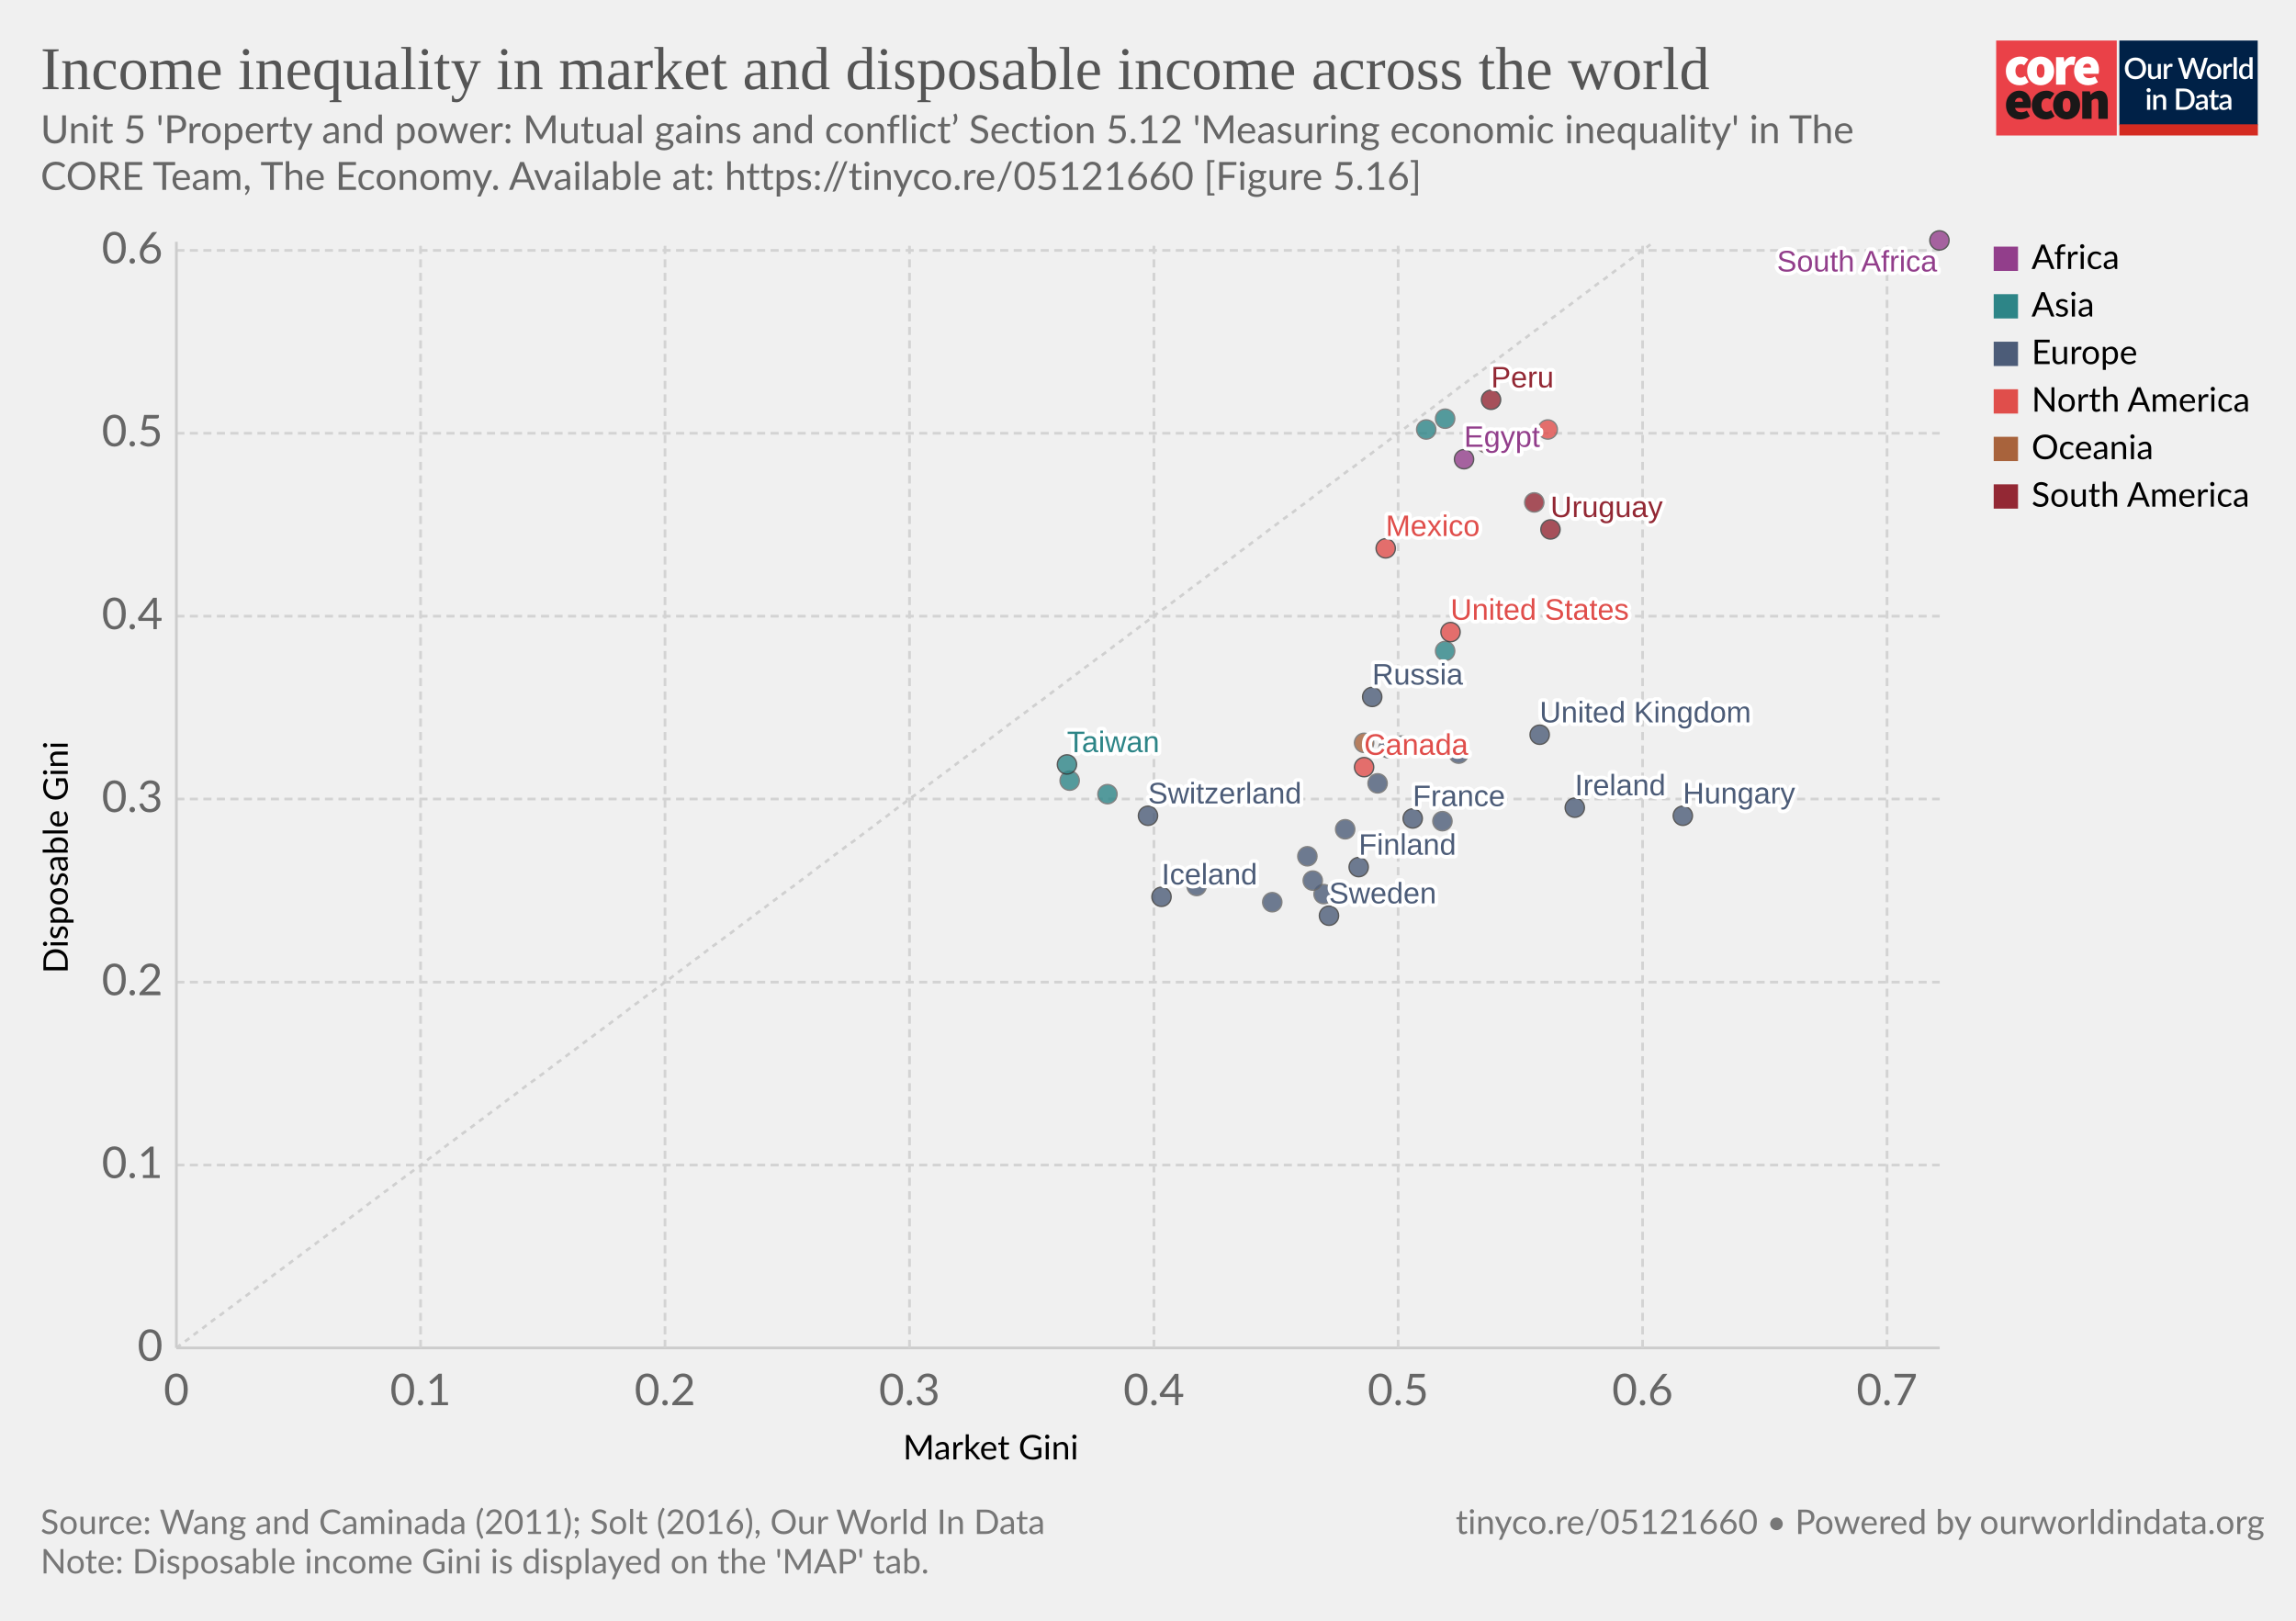
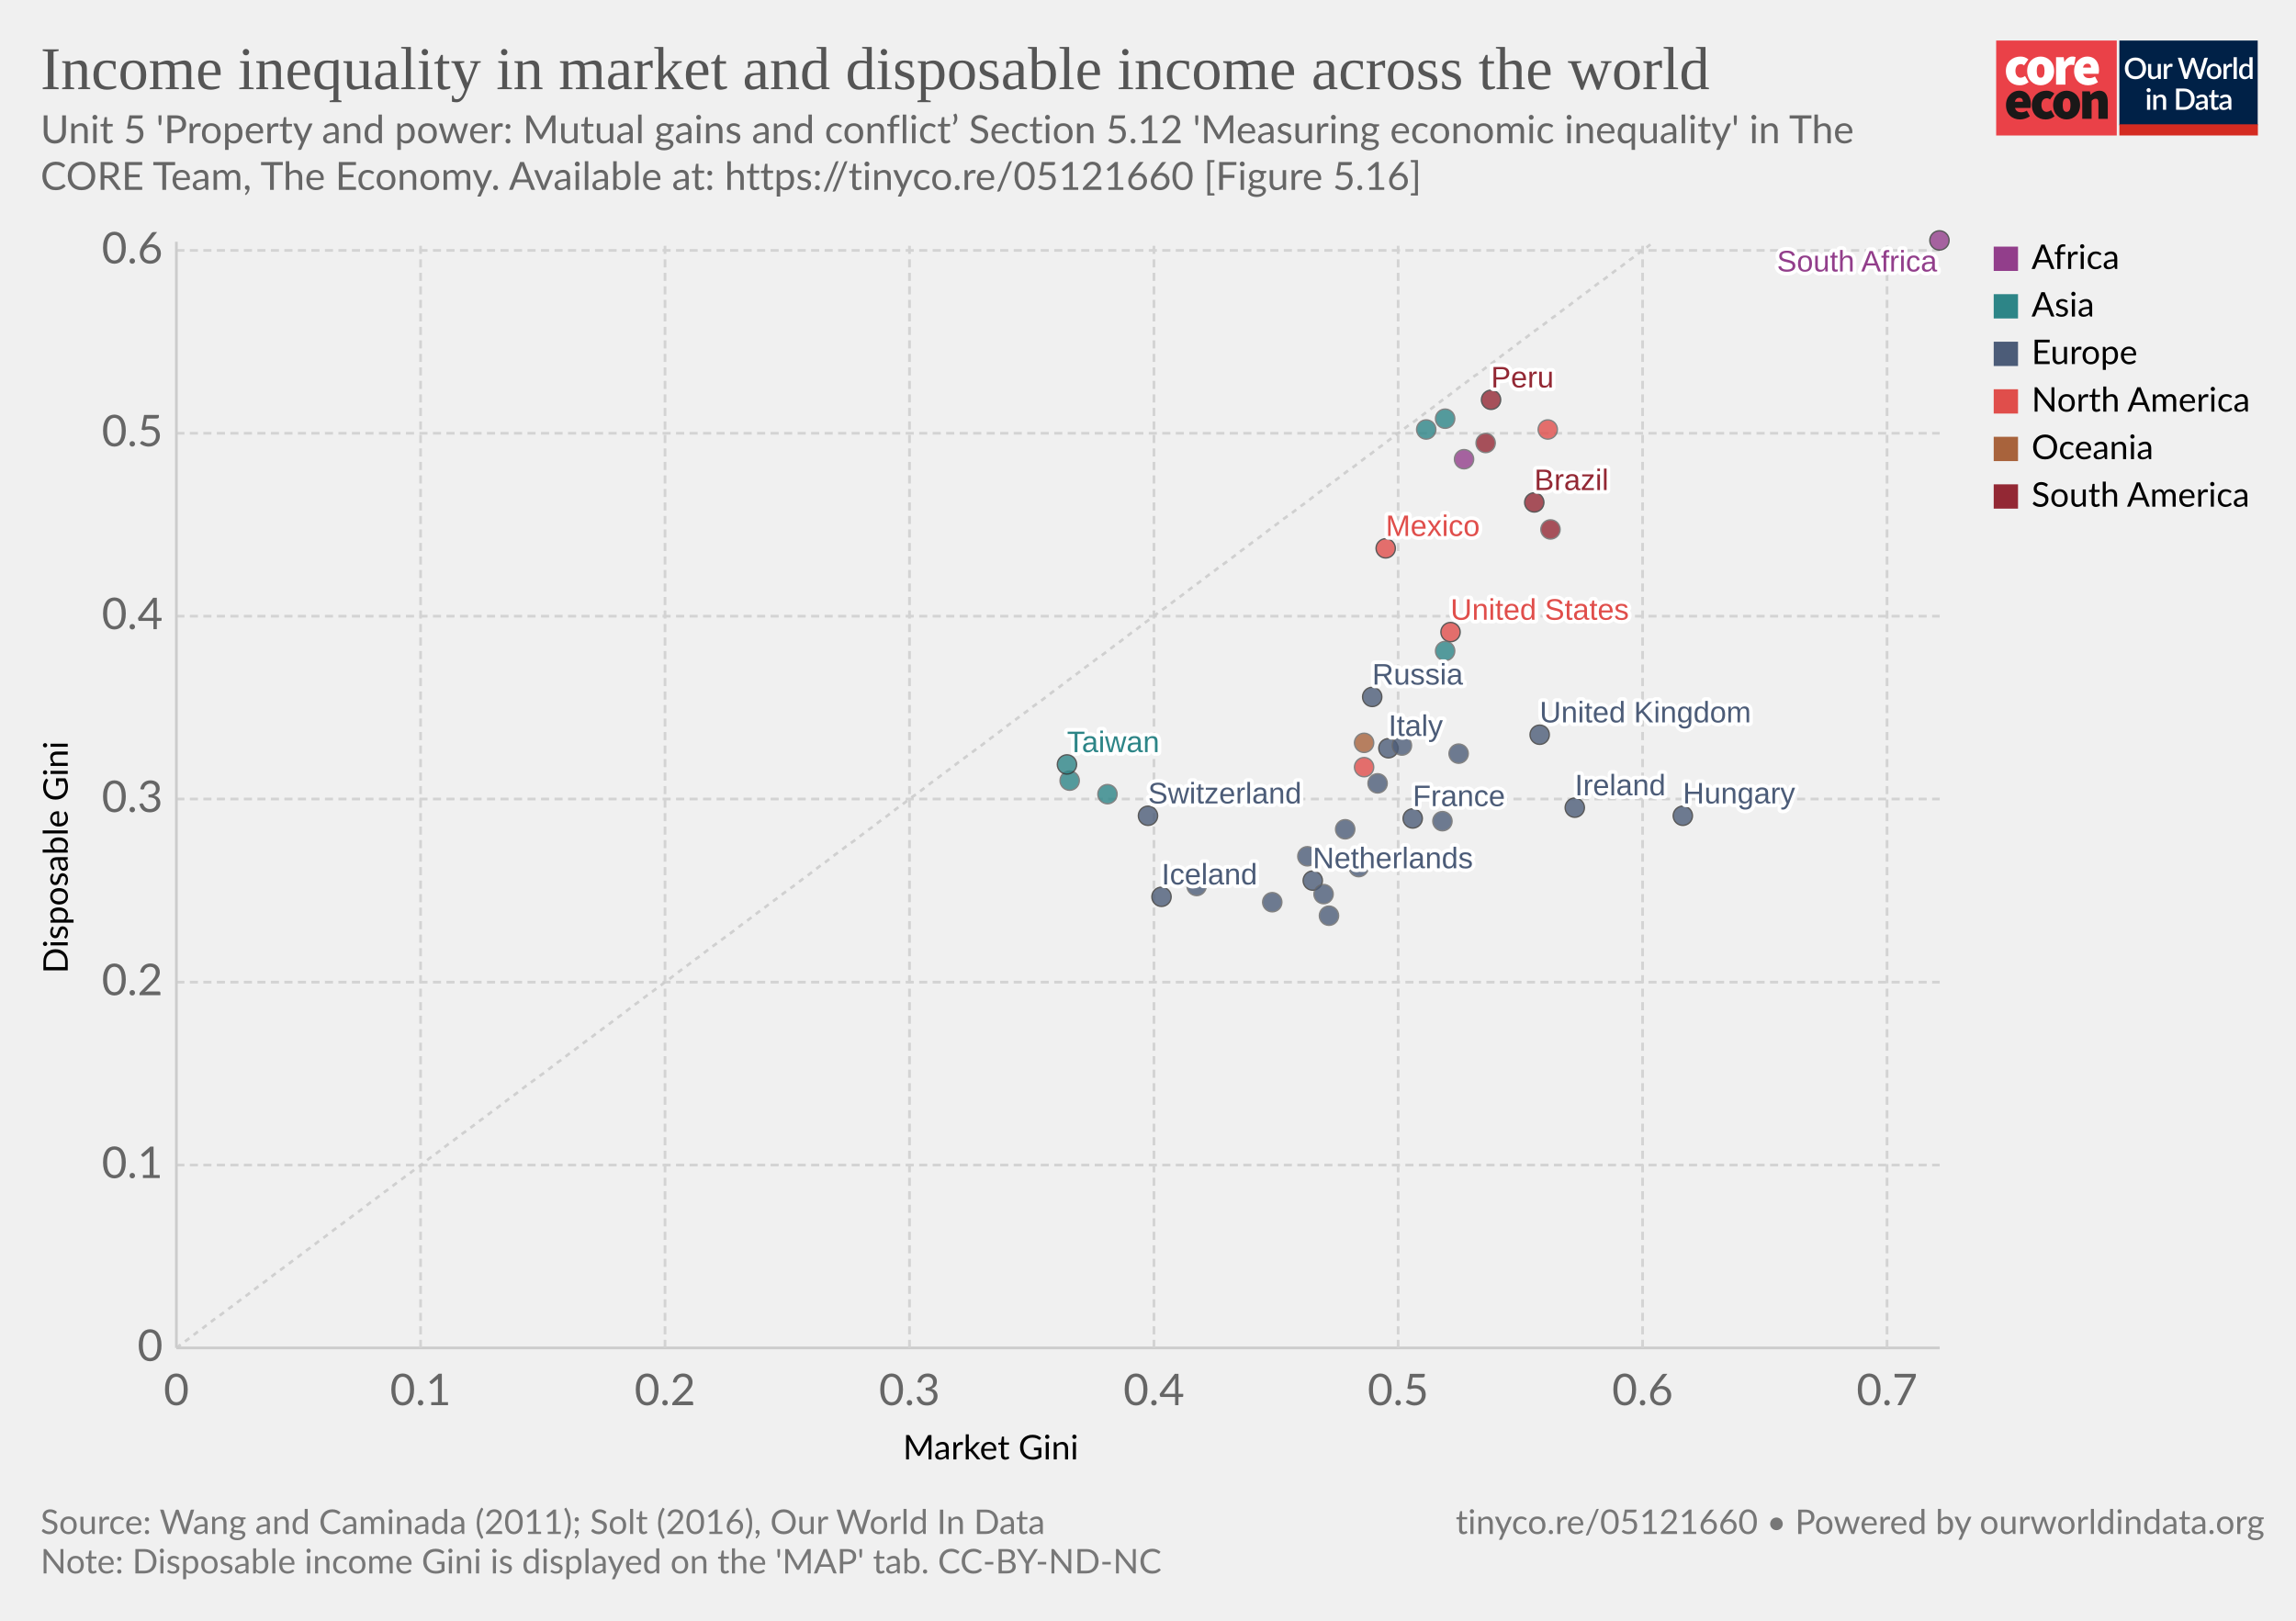
<svg xmlns="http://www.w3.org/2000/svg" version="1.1" style="background-color:#fff;-webkit-font-smoothing:antialiased" width="850" height="600" viewBox="0 0 850 600" font-family="Lato,'Helvetica Neue',Helvetica,Arial,sans-serif" font-size="18" text-rendering="optimizeLegibility">
  <g class="HeaderView">
    <g transform="matrix(.95 0 0 .95 739 15)">
      <svg width="102" height="37" viewBox="0 0 102 37" fill="none">
        <path d="M47 0H0v37h47V0z" fill="#EA4148" />
        <path d="M3.78 11.85c0-3.55 2.67-5.6 5.68-5.6a4.63 4.63 0 013.09 1.1l-1.7 2.36c-.31-.32-.74-.5-1.18-.52-1.36 0-2.16 1.03-2.16 2.66 0 1.62.89 2.65 2.03 2.65a2.93 2.93 0 001.7-.69l1.4 2.4a5.29 5.29 0 01-3.52 1.24c-3 0-5.34-2.05-5.34-5.6z" fill="#fff" />
        <path d="M18.85 11.85c0-1.63-.42-2.66-1.52-2.66s-1.52 1.03-1.52 2.66c0 1.62.42 2.65 1.52 2.65s1.52-1.03 1.52-2.65zm-6.77 0c0-3.55 2.54-5.6 5.25-5.6 2.7 0 5.25 2.05 5.25 5.6s-2.54 5.6-5.25 5.6-5.25-2.05-5.25-5.6M23.34 6.5h2.97l.25 1.84h.09c.78-1.46 1.97-2.1 3-2.1.45-.02.9.05 1.32.22l-.6 3.16c-.38-.1-.78-.16-1.18-.17-.76 0-1.7.47-2.2 1.8v5.94h-3.65V6.5zm13.64 4.06c0-.81-.34-1.54-1.44-1.54-.8 0-1.49.47-1.7 1.54h3.14zm-6.6 1.29c0-3.47 2.49-5.6 5.07-5.6 3.13 0 4.62 2.3 4.62 5.17 0 .52-.05 1.03-.15 1.54h-6.04c.34 1.28 1.27 1.71 2.46 1.71a4.3 4.3 0 002.16-.64l1.18 2.18a7.08 7.08 0 01-3.85 1.24c-3.09 0-5.46-2.05-5.46-5.6" fill="#fff" />
        <path d="M10.43 23.87c0-.81-.34-1.54-1.44-1.54-.8 0-1.48.47-1.69 1.54h3.13zm-6.6 1.28c0-3.46 2.5-5.6 5.08-5.6 3.13 0 4.61 2.3 4.61 5.18 0 .51-.05 1.03-.15 1.54H7.34c.34 1.28 1.27 1.7 2.46 1.7.76-.01 1.5-.23 2.16-.63l1.18 2.18a7.08 7.08 0 01-3.85 1.24c-3.1 0-5.46-2.06-5.46-5.6m10.07-.01c0-3.55 2.67-5.6 5.68-5.6a4.63 4.63 0 013.09 1.11l-1.7 2.35c-.32-.31-.74-.5-1.18-.51-1.36 0-2.16 1.03-2.16 2.65 0 1.63.89 2.66 2.03 2.66a2.93 2.93 0 001.7-.69l1.39 2.4a5.29 5.29 0 01-3.51 1.24c-3 0-5.34-2.06-5.34-5.6" fill="#1A1818" />
        <path d="M28.97 25.15c0-1.62-.42-2.65-1.52-2.65s-1.52 1.03-1.52 2.65c0 1.63.42 2.66 1.52 2.66s1.52-1.03 1.52-2.66zm-6.77 0c0-3.55 2.54-5.6 5.25-5.6 2.7 0 5.25 2.05 5.25 5.6s-2.54 5.6-5.25 5.6-5.25-2.04-5.25-5.6m11.34-5.35h2.97l.25 1.29h.09a4.76 4.76 0 013.34-1.54c2.33 0 3.3 1.71 3.3 4.36v6.6h-3.64v-6.13c0-1.37-.34-1.7-1.06-1.7-.67 0-1.05.3-1.6.8v7.02h-3.65V19.8z" fill="#1A1818" />
        <path fill="#fff" d="M48 0h54v37H48z" />
        <path d="M48 0h53.93v33H48V0z" fill="#002147" />
        <path d="M58.42 10.86c0 .61-.1 1.18-.3 1.7a3.83 3.83 0 01-2.15 2.21c-.5.21-1.07.32-1.7.32-.6 0-1.17-.1-1.68-.32a3.9 3.9 0 01-2.15-2.21c-.2-.52-.3-1.09-.3-1.7 0-.61.1-1.18.3-1.7a3.93 3.93 0 012.15-2.22 4.38 4.38 0 011.69-.31c.62 0 1.18.1 1.69.31a3.79 3.79 0 012.15 2.22c.2.52.3 1.09.3 1.7zm-1.38 0c0-.48-.06-.9-.2-1.28A2.38 2.38 0 0055.43 8a2.97 2.97 0 00-1.14-.21c-.42 0-.8.07-1.15.21-.34.14-.63.35-.87.61a2.8 2.8 0 00-.56.97c-.13.38-.2.8-.2 1.28s.07.9.2 1.29a2.46 2.46 0 001.43 1.57c.35.14.73.2 1.15.2.42 0 .8-.06 1.15-.2a2.4 2.4 0 001.42-1.57c.13-.38.2-.81.2-1.29zm7.14-1.72V15h-.74c-.17 0-.27-.08-.32-.24l-.1-.54a3.42 3.42 0 01-.81.63 2.3 2.3 0 01-1.06.24c-.32 0-.6-.05-.85-.16a1.72 1.72 0 01-1-1.15 3.1 3.1 0 01-.12-.91V9.14h1.24v3.73c0 .4.09.7.27.92.18.22.46.32.83.32.27 0 .53-.06.76-.18.24-.13.46-.3.67-.52V9.13h1.23zm2.33 1.08c.18-.37.4-.66.66-.87.27-.22.58-.32.94-.32a1.34 1.34 0 01.66.17l-.09.93a.26.26 0 01-.07.14.2.2 0 01-.13.03c-.06 0-.14 0-.25-.03a1.62 1.62 0 00-.8.04c-.13.05-.25.13-.35.22-.1.1-.2.21-.28.35-.08.14-.15.3-.22.47V15h-1.24V9.13h.72c.13 0 .22.03.27.08.05.05.08.13.1.25l.08.76zm16-3.5L79.94 15h-1.21l-1.95-5.95a4.7 4.7 0 01-.12-.46 3.32 3.32 0 01-.13.46L74.57 15h-1.22l-2.57-8.28h1.13c.11 0 .2.03.28.09.08.05.14.12.16.22l1.56 5.3a6.11 6.11 0 01.16.8 10 10 0 01.2-.8l1.78-5.3a.48.48 0 01.16-.21.4.4 0 01.28-.1h.4c.11 0 .21.03.28.1.08.05.13.12.17.21l1.77 5.3.1.37.1.4a59.35 59.35 0 00.16-.76L81 7.03a.4.4 0 01.16-.22.49.49 0 01.3-.09h1.04zm2.41 2.32c.44 0 .83.07 1.18.22a2.49 2.49 0 011.47 1.55c.13.37.2.79.2 1.25 0 .47-.07.88-.2 1.26-.14.37-.33.69-.58.95a2.87 2.87 0 01-2.07.82c-.43 0-.83-.07-1.18-.22a2.55 2.55 0 01-1.47-1.55c-.14-.38-.2-.8-.2-1.26 0-.46.06-.88.2-1.25a2.55 2.55 0 011.47-1.55c.35-.15.75-.22 1.18-.22zm0 5.08c.53 0 .92-.18 1.18-.53.26-.36.4-.86.4-1.52s-.14-1.17-.4-1.53c-.26-.36-.65-.54-1.18-.54-.53 0-.93.18-1.2.54-.25.36-.38.87-.38 1.53s.13 1.16.39 1.52c.26.35.66.53 1.2.53zm4.86-3.9c.18-.37.4-.66.67-.87.26-.22.57-.32.93-.32a1.34 1.34 0 01.66.17l-.09.93a.26.26 0 01-.07.14.2.2 0 01-.13.03c-.06 0-.14 0-.25-.03a1.62 1.62 0 00-.8.04 1.29 1.29 0 00-.63.57c-.08.14-.15.3-.22.47V15H88.6V9.13h.72c.13 0 .22.03.27.08.05.05.08.13.1.25l.08.76zm4-3.73V15h-1.25V6.49h1.24zm4.91 4.09a1.45 1.45 0 00-1.24-.6c-.48 0-.86.18-1.13.54-.27.35-.4.87-.4 1.56 0 .37.02.67.08.93.07.25.15.46.27.62.11.16.25.28.42.35.16.08.35.11.56.11.31 0 .58-.07.8-.2.24-.14.45-.33.64-.58v-2.73zm1.24-4.09V15h-.75c-.16 0-.27-.08-.31-.24l-.11-.63c-.25.28-.53.52-.84.7-.31.17-.67.26-1.09.26a1.96 1.96 0 01-1.59-.78 2.73 2.73 0 01-.44-.94 4.86 4.86 0 01.01-2.5c.12-.37.3-.7.51-.96a2.3 2.3 0 011.85-.88c.34 0 .63.05.88.16.24.11.45.26.64.46V6.49h1.24zm-39.9 14.65V27h-1.24v-5.86h1.24zm.2-1.78c0 .12-.02.22-.06.32a.83.83 0 01-1.34.26.8.8 0 01-.24-.58c0-.11.02-.22.06-.32a.89.89 0 01.43-.43.76.76 0 01.64 0 .81.81 0 01.45.43c.04.1.06.2.06.32zm2.16 2.55a3.67 3.67 0 01.83-.63 2.32 2.32 0 011.9-.08c.24.11.45.26.61.46.17.2.3.43.38.7.09.28.13.58.13.9V27H65v-3.73c0-.4-.1-.7-.28-.92-.18-.22-.45-.33-.83-.33-.27 0-.53.06-.77.19-.23.13-.45.3-.66.52V27h-1.23v-5.86h.74c.17 0 .28.07.33.23l.08.54zm14.96.95c0 .61-.1 1.17-.3 1.68a3.78 3.78 0 01-2.15 2.16c-.5.2-1.07.3-1.69.3H70.1v-8.28h3.12c.62 0 1.19.1 1.7.3a3.71 3.71 0 012.14 2.16c.2.5.3 1.07.3 1.68zm-1.37 0c0-.48-.07-.9-.2-1.28a2.6 2.6 0 00-.55-.96 2.35 2.35 0 00-.87-.6 2.97 2.97 0 00-1.15-.21h-1.77v6.1h1.77c.43 0 .81-.07 1.15-.2a2.42 2.42 0 001.42-1.56c.13-.38.2-.81.2-1.29zm5.27 1.58a7.5 7.5 0 00-1.12.1c-.3.06-.55.13-.73.22a.97.97 0 00-.41.3.68.68 0 00-.12.4c0 .13.02.25.06.35.05.1.1.18.18.24.08.06.18.1.28.14a1.78 1.78 0 001.18-.14c.23-.12.46-.3.68-.53v-1.08zm-3.28-2.49a3.36 3.36 0 012.37-.92c.34 0 .63.05.9.16a1.83 1.83 0 011.06 1.18c.1.27.15.57.15.9V27h-.55a.56.56 0 01-.27-.05.42.42 0 01-.16-.23l-.12-.47-.44.36c-.15.1-.3.2-.46.26a2.77 2.77 0 01-1.75.12c-.2-.06-.38-.16-.53-.29a1.46 1.46 0 01-.48-1.18c0-.23.06-.45.18-.66.12-.22.32-.41.6-.58a4 4 0 011.1-.43 8.03 8.03 0 011.68-.19v-.39c0-.42-.1-.73-.27-.94-.18-.2-.45-.3-.8-.3-.23-.01-.43.02-.6.08a6.05 6.05 0 00-.74.39.54.54 0 01-.28.08.38.38 0 01-.22-.06.6.6 0 01-.15-.17l-.22-.4zm7.38 5.14c-.48 0-.86-.13-1.12-.4-.26-.28-.4-.67-.4-1.17v-3.41h-.64a.27.27 0 01-.18-.07c-.05-.04-.07-.11-.07-.2v-.5l.95-.14.27-1.7a.31.31 0 01.1-.15c.04-.04.1-.06.18-.06h.63v1.93h1.63v.89h-1.63v3.33c0 .2.05.37.16.48.1.11.24.17.41.17a.79.79 0 00.43-.12 4 4 0 00.12-.08.2.2 0 01.11-.04c.07 0 .13.04.17.11l.37.6c-.2.18-.42.3-.68.4a2.5 2.5 0 01-.8.13zm5.11-2.65a7.5 7.5 0 00-1.11.1 3 3 0 00-.74.22.97.97 0 00-.4.3.68.68 0 00-.13.4c0 .13.02.25.06.35.05.1.11.18.19.24s.17.1.28.14a1.78 1.78 0 001.18-.14c.23-.12.45-.3.67-.53v-1.08zm-3.28-2.49a3.36 3.36 0 012.37-.92c.34 0 .64.05.9.16.27.11.49.26.66.46.18.2.32.44.41.72.1.27.14.57.14.9V27h-.55a.56.56 0 01-.27-.05c-.06-.04-.11-.11-.15-.23l-.12-.47-.45.36c-.14.1-.3.2-.45.26a2.77 2.77 0 01-1.75.12c-.2-.06-.38-.16-.53-.29a1.46 1.46 0 01-.49-1.18c0-.23.06-.45.18-.66.12-.22.32-.41.6-.58.28-.17.65-.31 1.1-.43a8.03 8.03 0 011.68-.19v-.39c0-.42-.09-.73-.27-.94-.18-.2-.44-.3-.8-.3a1.5 1.5 0 00-.59.08 6.09 6.09 0 00-.74.39.54.54 0 01-.29.08.38.38 0 01-.22-.06.6.6 0 01-.14-.17l-.23-.4z" fill="#fff" />
        <path fill="#D42B21" d="M48 32.65h54V37H48z" />
      </svg>
    </g>
-     <a href="https://ourworldindata.org/grapher/income-inequality-in-market-and-disposable-income-across-the-world?time=latest" target="_blank" font-family="&quot;Playfair Display&quot;,Georgia,&quot;Times New Roman&quot;,serif">
+     <a href="https://ourworldindata.org/grapher/income-inequality-in-market-and-disposable-income-across-the-world?tab=chart&amp;stackMode=absolute&amp;time=latest&amp;country=&amp;region=World" target="_blank" rel="noopener" font-family="&quot;Playfair Display&quot;,Georgia,&quot;Times New Roman&quot;,serif">
      <text font-size="22.5" x="15" y="33" fill="#555">
        <tspan x="15" y="33">Income inequality in market and disposable income across the world</tspan>
      </text>
    </a>
    <text font-size="14.4" x="15" y="53" fill="#666">
      <tspan x="15" y="53.02">Unit 5 'Property and power: Mutual gains and conflict’ Section 5.12 'Measuring economic inequality' in The</tspan>
      <tspan x="15" y="70.3">CORE Team, The Economy. Available at: https://tinyco.re/05121660 [Figure 5.16]</tspan>
    </text>
  </g>
  <g class="ScatterPlot">
    <g class="DualAxisView">
      <g class="HorizontalAxis">
        <text font-size="12.6" x="334.3" y="540.3">
          <tspan x="334.29" y="540.28">Market Gini</tspan>
        </text>
        <text x="65.3" y="520.2" fill="#666" text-anchor="middle" font-size="16.2">0</text>
        <text x="155.7" y="520.2" fill="#666" text-anchor="middle" font-size="16.2">0.1</text>
        <text x="246.2" y="520.2" fill="#666" text-anchor="middle" font-size="16.2">0.2</text>
        <text x="336.7" y="520.2" fill="#666" text-anchor="middle" font-size="16.2">0.3</text>
        <text x="427.2" y="520.2" fill="#666" text-anchor="middle" font-size="16.2">0.4</text>
        <text x="517.6" y="520.2" fill="#666" text-anchor="middle" font-size="16.2">0.5</text>
        <text x="608.1" y="520.2" fill="#666" text-anchor="middle" font-size="16.2">0.6</text>
        <text x="698.6" y="520.2" fill="#666" text-anchor="middle" font-size="16.2">0.7</text>
      </g>
      <g class="VerticalAxis">
        <text font-size="12.6" x="-360.4" y="25.1" transform="rotate(-90)">
          <tspan x="-360.38" y="25.08">Disposable Gini</tspan>
        </text>
        <text x="60.28" y="499" fill="#666" dominant-baseline="middle" text-anchor="end" font-size="16.2">0</text>
        <text x="60.28" y="431.3" fill="#666" dominant-baseline="middle" text-anchor="end" font-size="16.2">0.1</text>
        <text x="60.28" y="363.6" fill="#666" dominant-baseline="middle" text-anchor="end" font-size="16.2">0.2</text>
        <text x="60.28" y="295.8" fill="#666" dominant-baseline="middle" text-anchor="end" font-size="16.2">0.3</text>
        <text x="60.28" y="228.1" fill="#666" dominant-baseline="middle" text-anchor="end" font-size="16.2">0.4</text>
        <text x="60.28" y="160.4" fill="#666" dominant-baseline="middle" text-anchor="end" font-size="16.2">0.5</text>
        <text x="60.28" y="92.7" fill="#666" dominant-baseline="middle" text-anchor="end" font-size="16.2">0.6</text>
      </g>
      <g class="AxisGridLines horizontalLines">
        <path stroke="#ccc" d="M65.28 499h652.81" />
        <path stroke="#d3d3d3" stroke-dasharray="3,2" d="M65.28 431.3h652.81M65.28 363.6h652.81M65.28 295.8h652.81M65.28 228.1h652.81M65.28 160.4h652.81M65.28 92.7h652.81" />
      </g>
      <g class="AxisGridLines verticalLines">
        <path stroke="#ccc" d="M65.3 499V89.5" />
        <path stroke="#d3d3d3" stroke-dasharray="3,2" d="M155.7 499V89.5M246.2 499V89.5M336.7 499V89.5M427.2 499V89.5M517.6 499V89.5M608.1 499V89.5M698.6 499V89.5" />
      </g>
    </g>
    <g>
      <defs>
        <clipPath id="a">
          <path d="M65.28 89.5h652.81V499H65.28z" />
        </clipPath>
      </defs>
      <path d="M65.3 499l1.3-1 1.3-1 1.3-.9 1.3-1 1.3-1 1.3-1 1.3-.9 1.3-1 1.3-1 1.3-1 1.3-1 1.3-.9 1.4-1 1.3-1 1.3-1 1.3-.9 1.3-1 1.3-1 1.3-1 1.3-.9 1.3-1 1.3-1 1.3-1 1.3-1 1.3-.9 1.3-1 1.3-1 1.3-1 1.3-.9 1.3-1 1.4-1 1.3-1 1.3-1 1.3-.9 1.3-1 1.3-1 1.3-1 1.3-.9 1.3-1 1.3-1 1.3-1 1.3-.9 1.3-1 1.3-1 1.3-1 1.3-1 1.3-.9 1.3-1 1.4-1 1.3-1 1.3-.9 1.3-1 1.3-1 1.3-1 1.3-1 1.3-.9 1.3-1 1.3-1 1.3-1 1.3-.9 1.3-1 1.3-1 1.3-1 1.3-.9 1.3-1 1.4-1 1.3-1 1.3-1 1.3-.9 1.3-1 1.3-1 1.3-1 1.3-.9 1.3-1 1.3-1 1.3-1 1.3-1 1.3-.9 1.3-1 1.3-1 1.3-1 1.3-.9 1.3-1 1.4-1 1.3-1 1.3-1 1.3-.9 1.3-1 1.3-1 1.3-1 1.3-.9 1.3-1 1.3-1 1.3-1 1.3-.9 1.3-1 1.3-1 1.3-1 1.3-1 1.3-.9 1.3-1 1.4-1 1.3-1 1.3-.9 1.3-1 1.3-1 1.3-1 1.3-1 1.3-.9 1.3-1 1.3-1 1.3-1 1.3-.9 1.3-1 1.3-1 1.3-1 1.3-.9 1.3-1 1.3-1 1.4-1 1.3-1 1.3-.9 1.3-1 1.3-1 1.3-1 1.3-.9 1.3-1 1.3-1 1.3-1 1.3-1 1.3-.9 1.3-1 1.3-1 1.3-1 1.3-.9 1.3-1 1.4-1 1.3-1 1.3-.9 1.3-1 1.3-1 1.3-1 1.3-1 1.3-.9 1.3-1 1.3-1 1.3-1 1.3-.9 1.3-1 1.3-1 1.3-1 1.3-1 1.3-.9 1.3-1 1.4-1 1.3-1 1.3-.9 1.3-1 1.3-1 1.3-1 1.3-1 1.3-.9 1.3-1 1.3-1 1.3-1 1.3-.9 1.3-1 1.3-1 1.3-1 1.3-.9 1.3-1 1.3-1 1.4-1 1.3-1 1.3-.9 1.3-1 1.3-1 1.3-1 1.3-.9 1.3-1 1.3-1 1.3-1 1.3-1 1.3-.9 1.3-1 1.3-1 1.3-1 1.3-.9 1.3-1 1.3-1 1.4-1 1.3-.9 1.3-1 1.3-1 1.3-1 1.3-1 1.3-.9 1.3-1 1.3-1 1.3-1 1.3-.9 1.3-1 1.3-1 1.3-1 1.3-1 1.3-.9 1.3-1 1.3-1 1.4-1 1.3-.9 1.3-1 1.3-1 1.3-1 1.3-1 1.3-.9 1.3-1 1.3-1 1.3-1 1.3-.9 1.3-1 1.3-1 1.3-1 1.3-.9 1.3-1 1.3-1 1.4-1 1.3-1 1.3-.9 1.3-1 1.3-1 1.3-1 1.3-.9 1.3-1 1.3-1 1.3-1 1.3-1 1.3-.9 1.3-1 1.3-1 1.3-1 1.3-.9 1.3-1 1.3-1 1.4-1 1.3-.9 1.3-1 1.3-1 1.3-1 1.3-1 1.3-.9 1.3-1 1.3-1 1.3-1 1.3-.9 1.3-1 1.3-1 1.3-1 1.3-1 1.3-.9 1.3-1 1.3-1 1.4-1 1.3-.9 1.3-1 1.3-1 1.3-1 1.3-.9 1.3-1 1.3-1 1.3-1 1.3-1 1.3-.9 1.3-1 1.3-1 1.3-1 1.3-.9 1.3-1 1.3-1 1.3-1 1.4-1 1.3-.9 1.3-1 1.3-1 1.3-1 1.3-.9 1.3-1 1.3-1 1.3-1 1.3-1 1.3-.9 1.3-1 1.3-1 1.3-1 1.3-.9 1.3-1 1.3-1 1.4-1 1.3-.9 1.3-1 1.3-1 1.3-1 1.3-1 1.3-.9 1.3-1 1.3-1 1.3-1 1.3-.9 1.3-1 1.3-1 1.3-1 1.3-1 1.3-.9 1.3-1 1.3-1 1.4-1 1.3-.9 1.3-1 1.3-1 1.3-1 1.3-.9 1.3-1 1.3-1 1.3-1 1.3-1 1.3-.9 1.3-1 1.3-1 1.3-1 1.3-.9 1.3-1 1.3-1 1.3-1 1.4-1 1.3-.9 1.3-1 1.3-1 1.3-1 1.3-.9 1.3-1 1.3-1 1.3-1 1.3-.9 1.3-1 1.3-1 1.3-1 1.3-1 1.3-.9 1.3-1 1.3-1 1.3-1 1.4-.9 1.3-1 1.3-1 1.3-1 1.3-1 1.3-.9 1.3-1 1.3-1 1.3-1 1.3-.9 1.3-1 1.3-1 1.3-1 1.3-1 1.3-.9 1.3-1 1.3-1 1.3-1 1.4-.9 1.3-1 1.3-1 1.3-1 1.3-.9 1.3-1 1.3-1 1.3-1 1.3-1 1.3-.9 1.3-1 1.3-1 1.3-1 1.3-.9 1.3-1 1.3-1 1.3-1 1.4-1 1.3-.9 1.3-1 1.3-1 1.3-1 1.3-.9 1.3-1 1.3-1 1.3-1 1.3-.9 1.3-1 1.3-1 1.3-1 1.3-1 1.3-.9 1.3-1 1.3-1 1.3-1 1.4-.9 1.3-1 1.3-1 1.3-1 1.3-1 1.3-.9 1.3-1 1.3-1 1.3-1 1.3-.9 1.3-1 1.3-1 1.3-1 1.3-.9 1.3-1" clip-path="url(#a)" opacity=".9" fill="none" stroke="#ccc" stroke-dasharray="2 2" />
    </g>
    <g class="PointsWithLabels clickable" clip-path="url(#b)" font-family="Arial, sans-serif">
      <path fill="rgba(255,255,255,0)" d="M65.28 89.5h652.81V499H65.28z" />
      <defs>
        <clipPath id="b">
          <path d="M55.28 79.5h672.81V509H55.28z" />
        </clipPath>
      </defs>
+       <g class="key-United-Kingdom_0">
+         <circle cx="570" cy="272" r="3.57" fill="#4C5C78" opacity=".8" stroke="#333" stroke-width=".5" />
+       </g>
+       <g class="key-Ireland_0">
+         <circle cx="583" cy="299" r="3.57" fill="#4C5C78" opacity=".8" stroke="#333" stroke-width=".5" />
+       </g>
+       <g class="key-France_0">
+         <circle cx="523" cy="303" r="3.57" fill="#4C5C78" opacity=".8" stroke="#333" stroke-width=".5" />
+       </g>
+       <g class="key-Belgium_0">
+         <circle cx="498" cy="307" r="3.57" fill="#4C5C78" opacity=".8" stroke="#666" stroke-width=".5" />
+       </g>
+       <g class="key-Netherlands_0">
+         <circle cx="486" cy="326" r="3.57" fill="#4C5C78" opacity=".8" stroke="#333" stroke-width=".5" />
+       </g>
+       <g class="key-Germany_0">
+         <circle cx="534" cy="304" r="3.57" fill="#4C5C78" opacity=".8" stroke="#666" stroke-width=".5" />
+       </g>
+       <g class="key-Switzerland_0">
+         <circle cx="425" cy="302" r="3.57" fill="#4C5C78" opacity=".8" stroke="#333" stroke-width=".5" />
+       </g>
+       <g class="key-Italy_0">
+         <circle cx="514" cy="277" r="3.57" fill="#4C5C78" opacity=".8" stroke="#333" stroke-width=".5" />
+       </g>
+       <g class="key-Spain_0">
+         <circle cx="519" cy="276" r="3.57" fill="#4C5C78" opacity=".8" stroke="#666" stroke-width=".5" />
+       </g>
      <g class="key-Sweden_0">
-         <circle cx="492" cy="339" r="3.57" fill="#4C5C78" opacity=".8" stroke="#333" stroke-width=".5" />
+         <circle cx="492" cy="339" r="3.57" fill="#4C5C78" opacity=".8" stroke="#666" stroke-width=".5" />
+       </g>
+       <g class="key-Poland_0">
+         <circle cx="510" cy="290" r="3.57" fill="#4C5C78" opacity=".8" stroke="#666" stroke-width=".5" />
+       </g>
+       <g class="key-Russia_0">
+         <circle cx="508" cy="258" r="3.57" fill="#4C5C78" opacity=".8" stroke="#333" stroke-width=".5" />
+       </g>
+       <g class="key-United-States_0">
+         <circle cx="537" cy="234" r="3.57" fill="#E04E4B" opacity=".8" stroke="#333" stroke-width=".5" />
+       </g>
+       <g class="key-Japan_0">
+         <circle cx="410" cy="294" r="3.57" fill="#2D8587" opacity=".8" stroke="#666" stroke-width=".5" />
+       </g>
+       <g class="key-Australia_0">
+         <circle cx="505" cy="275" r="3.57" fill="#A8633C" opacity=".8" stroke="#666" stroke-width=".5" />
+       </g>
+       <g class="key-Austria_0">
+         <circle cx="484" cy="317" r="3.57" fill="#4C5C78" opacity=".8" stroke="#666" stroke-width=".5" />
+       </g>
+       <g class="key-Brazil_0">
+         <circle cx="568" cy="186" r="3.57" fill="#932834" opacity=".8" stroke="#333" stroke-width=".5" />
+       </g>
+       <g class="key-Canada_0">
+         <circle cx="505" cy="284" r="3.57" fill="#E04E4B" opacity=".8" stroke="#666" stroke-width=".5" />
+       </g>
+       <g class="key-Uruguay_0">
+         <circle cx="574" cy="196" r="3.57" fill="#932834" opacity=".8" stroke="#666" stroke-width=".5" />
+       </g>
+       <g class="key-Egypt_0">
+         <circle cx="542" cy="170" r="3.57" fill="#923E8B" opacity=".8" stroke="#666" stroke-width=".5" />
+       </g>
+       <g class="key-South-Africa_0">
+         <circle cx="718" cy="89" r="3.57" fill="#923E8B" opacity=".8" stroke="#333" stroke-width=".5" />
+       </g>
+       <g class="key-Slovenia_0">
+         <circle cx="443" cy="328" r="3.57" fill="#4C5C78" opacity=".8" stroke="#666" stroke-width=".5" />
+       </g>
+       <g class="key-Peru_0">
+         <circle cx="552" cy="148" r="3.57" fill="#932834" opacity=".8" stroke="#333" stroke-width=".5" />
      </g>
      <g class="key-Norway_0">
        <circle cx="471" cy="334" r="3.57" fill="#4C5C78" opacity=".8" stroke="#666" stroke-width=".5" />
      </g>
+       <g class="key-Mexico_0">
+         <circle cx="513" cy="203" r="3.57" fill="#E04E4B" opacity=".8" stroke="#333" stroke-width=".5" />
+       </g>
+       <g class="key-South-Korea_0">
+         <circle cx="396" cy="289" r="3.57" fill="#2D8587" opacity=".8" stroke="#666" stroke-width=".5" />
+       </g>
+       <g class="key-Israel_0">
+         <circle cx="535" cy="241" r="3.57" fill="#2D8587" opacity=".8" stroke="#666" stroke-width=".5" />
+       </g>
+       <g class="key-India_0">
+         <circle cx="528" cy="159" r="3.57" fill="#2D8587" opacity=".8" stroke="#666" stroke-width=".5" />
+       </g>
+       <g class="key-Hungary_0">
+         <circle cx="623" cy="302" r="3.57" fill="#4C5C78" opacity=".8" stroke="#333" stroke-width=".5" />
+       </g>
+       <g class="key-Guatemala_0">
+         <circle cx="573" cy="159" r="3.57" fill="#E04E4B" opacity=".8" stroke="#666" stroke-width=".5" />
+       </g>
+       <g class="key-Greece_0">
+         <circle cx="540" cy="279" r="3.57" fill="#4C5C78" opacity=".8" stroke="#666" stroke-width=".5" />
+       </g>
+       <g class="key-Finland_0">
+         <circle cx="503" cy="321" r="3.57" fill="#4C5C78" opacity=".8" stroke="#666" stroke-width=".5" />
+       </g>
+       <g class="key-Denmark_0">
+         <circle cx="490" cy="331" r="3.57" fill="#4C5C78" opacity=".8" stroke="#666" stroke-width=".5" />
+       </g>
+       <g class="key-Colombia_0">
+         <circle cx="550" cy="164" r="3.57" fill="#932834" opacity=".8" stroke="#666" stroke-width=".5" />
+       </g>
+       <g class="key-China_0">
+         <circle cx="535" cy="155" r="3.57" fill="#2D8587" opacity=".8" stroke="#666" stroke-width=".5" />
+       </g>
+       <g class="key-Taiwan_0">
+         <circle cx="395" cy="283" r="3.57" fill="#2D8587" opacity=".8" stroke="#333" stroke-width=".5" />
+       </g>
      <g class="key-Iceland_0">
        <circle cx="430" cy="332" r="3.57" fill="#4C5C78" opacity=".8" stroke="#333" stroke-width=".5" />
      </g>
-       <g class="key-Denmark_0">
-         <circle cx="490" cy="331" r="3.57" fill="#4C5C78" opacity=".8" stroke="#666" stroke-width=".5" />
-       </g>
-       <g class="key-Slovenia_0">
-         <circle cx="443" cy="328" r="3.57" fill="#4C5C78" opacity=".8" stroke="#666" stroke-width=".5" />
-       </g>
-       <g class="key-Netherlands_0">
-         <circle cx="486" cy="326" r="3.57" fill="#4C5C78" opacity=".8" stroke="#666" stroke-width=".5" />
-       </g>
-       <g class="key-Finland_0">
-         <circle cx="503" cy="321" r="3.57" fill="#4C5C78" opacity=".8" stroke="#333" stroke-width=".5" />
-       </g>
-       <g class="key-Austria_0">
-         <circle cx="484" cy="317" r="3.57" fill="#4C5C78" opacity=".8" stroke="#666" stroke-width=".5" />
-       </g>
-       <g class="key-Belgium_0">
-         <circle cx="498" cy="307" r="3.57" fill="#4C5C78" opacity=".8" stroke="#666" stroke-width=".5" />
-       </g>
-       <g class="key-Germany_0">
-         <circle cx="534" cy="304" r="3.57" fill="#4C5C78" opacity=".8" stroke="#666" stroke-width=".5" />
-       </g>
-       <g class="key-France_0">
-         <circle cx="523" cy="303" r="3.57" fill="#4C5C78" opacity=".8" stroke="#333" stroke-width=".5" />
-       </g>
-       <g class="key-Switzerland_0">
-         <circle cx="425" cy="302" r="3.57" fill="#4C5C78" opacity=".8" stroke="#333" stroke-width=".5" />
-       </g>
-       <g class="key-Hungary_0">
-         <circle cx="623" cy="302" r="3.57" fill="#4C5C78" opacity=".8" stroke="#333" stroke-width=".5" />
-       </g>
-       <g class="key-Ireland_0">
-         <circle cx="583" cy="299" r="3.57" fill="#4C5C78" opacity=".8" stroke="#333" stroke-width=".5" />
-       </g>
-       <g class="key-Japan_0">
-         <circle cx="410" cy="294" r="3.57" fill="#2D8587" opacity=".8" stroke="#666" stroke-width=".5" />
-       </g>
-       <g class="key-Poland_0">
-         <circle cx="510" cy="290" r="3.57" fill="#4C5C78" opacity=".8" stroke="#666" stroke-width=".5" />
-       </g>
-       <g class="key-South-Korea_0">
-         <circle cx="396" cy="289" r="3.57" fill="#2D8587" opacity=".8" stroke="#666" stroke-width=".5" />
-       </g>
-       <g class="key-Canada_0">
-         <circle cx="505" cy="284" r="3.57" fill="#E04E4B" opacity=".8" stroke="#333" stroke-width=".5" />
-       </g>
-       <g class="key-Taiwan_0">
-         <circle cx="395" cy="283" r="3.57" fill="#2D8587" opacity=".8" stroke="#333" stroke-width=".5" />
-       </g>
-       <g class="key-Greece_0">
-         <circle cx="540" cy="279" r="3.57" fill="#4C5C78" opacity=".8" stroke="#666" stroke-width=".5" />
-       </g>
-       <g class="key-Italy_0">
-         <circle cx="514" cy="277" r="3.57" fill="#4C5C78" opacity=".8" stroke="#666" stroke-width=".5" />
-       </g>
-       <g class="key-Spain_0">
-         <circle cx="519" cy="276" r="3.57" fill="#4C5C78" opacity=".8" stroke="#666" stroke-width=".5" />
-       </g>
-       <g class="key-Australia_0">
-         <circle cx="505" cy="275" r="3.57" fill="#A8633C" opacity=".8" stroke="#666" stroke-width=".5" />
-       </g>
-       <g class="key-United-Kingdom_0">
-         <circle cx="570" cy="272" r="3.57" fill="#4C5C78" opacity=".8" stroke="#333" stroke-width=".5" />
-       </g>
-       <g class="key-Russia_0">
-         <circle cx="508" cy="258" r="3.57" fill="#4C5C78" opacity=".8" stroke="#333" stroke-width=".5" />
-       </g>
-       <g class="key-Israel_0">
-         <circle cx="535" cy="241" r="3.57" fill="#2D8587" opacity=".8" stroke="#666" stroke-width=".5" />
-       </g>
-       <g class="key-United-States_0">
-         <circle cx="537" cy="234" r="3.57" fill="#E04E4B" opacity=".8" stroke="#333" stroke-width=".5" />
-       </g>
-       <g class="key-Mexico_0">
-         <circle cx="513" cy="203" r="3.57" fill="#E04E4B" opacity=".8" stroke="#333" stroke-width=".5" />
-       </g>
-       <g class="key-Uruguay_0">
-         <circle cx="574" cy="196" r="3.57" fill="#932834" opacity=".8" stroke="#333" stroke-width=".5" />
-       </g>
-       <g class="key-Brazil_0">
-         <circle cx="568" cy="186" r="3.57" fill="#932834" opacity=".8" stroke="#666" stroke-width=".5" />
-       </g>
-       <g class="key-Egypt_0">
-         <circle cx="542" cy="170" r="3.57" fill="#923E8B" opacity=".8" stroke="#333" stroke-width=".5" />
-       </g>
-       <g class="key-Colombia_0">
-         <circle cx="550" cy="164" r="3.57" fill="#932834" opacity=".8" stroke="#666" stroke-width=".5" />
-       </g>
-       <g class="key-Guatemala_0">
-         <circle cx="573" cy="159" r="3.57" fill="#E04E4B" opacity=".8" stroke="#666" stroke-width=".5" />
-       </g>
-       <g class="key-India_0">
-         <circle cx="528" cy="159" r="3.57" fill="#2D8587" opacity=".8" stroke="#666" stroke-width=".5" />
-       </g>
-       <g class="key-China_0">
-         <circle cx="535" cy="155" r="3.57" fill="#2D8587" opacity=".8" stroke="#666" stroke-width=".5" />
-       </g>
-       <g class="key-Peru_0">
-         <circle cx="552" cy="148" r="3.57" fill="#932834" opacity=".8" stroke="#333" stroke-width=".5" />
-       </g>
-       <g class="key-South-Africa_0">
-         <circle cx="718" cy="89" r="3.57" fill="#923E8B" opacity=".8" stroke="#333" stroke-width=".5" />
-       </g>
      <g class="backgroundLabels" fill="#333" font-size="11" font-weight="400">
-         <text x="492" y="334.43" fill="#fff" stroke="#fff" stroke-linecap="round" stroke-linejoin="round" stroke-width=".25em">Sweden</text>
-         <text x="492" y="334.43" fill="#4C5C78">Sweden</text>
-         <text x="430" y="327.43" fill="#fff" stroke="#fff" stroke-linecap="round" stroke-linejoin="round" stroke-width=".25em">Iceland</text>
-         <text x="430" y="327.43" fill="#4C5C78">Iceland</text>
-         <text x="503" y="316.43" fill="#fff" stroke="#fff" stroke-linecap="round" stroke-linejoin="round" stroke-width=".25em">Finland</text>
-         <text x="503" y="316.43" fill="#4C5C78">Finland</text>
+         <text x="570" y="267.43" fill="#fff" stroke="#fff" stroke-linecap="round" stroke-linejoin="round" stroke-width=".25em">United Kingdom</text>
+         <text x="570" y="267.43" fill="#4C5C78">United Kingdom</text>
+         <text x="583" y="294.43" fill="#fff" stroke="#fff" stroke-linecap="round" stroke-linejoin="round" stroke-width=".25em">Ireland</text>
+         <text x="583" y="294.43" fill="#4C5C78">Ireland</text>
        <text x="523" y="298.43" fill="#fff" stroke="#fff" stroke-linecap="round" stroke-linejoin="round" stroke-width=".25em">France</text>
        <text x="523" y="298.43" fill="#4C5C78">France</text>
+         <text x="486" y="321.43" fill="#fff" stroke="#fff" stroke-linecap="round" stroke-linejoin="round" stroke-width=".25em">Netherlands</text>
+         <text x="486" y="321.43" fill="#4C5C78">Netherlands</text>
        <text x="425" y="297.43" fill="#fff" stroke="#fff" stroke-linecap="round" stroke-linejoin="round" stroke-width=".25em">Switzerland</text>
        <text x="425" y="297.43" fill="#4C5C78">Switzerland</text>
-         <text x="623" y="297.43" fill="#fff" stroke="#fff" stroke-linecap="round" stroke-linejoin="round" stroke-width=".25em">Hungary</text>
-         <text x="623" y="297.43" fill="#4C5C78">Hungary</text>
-         <text x="583" y="294.43" fill="#fff" stroke="#fff" stroke-linecap="round" stroke-linejoin="round" stroke-width=".25em">Ireland</text>
-         <text x="583" y="294.43" fill="#4C5C78">Ireland</text>
-         <text x="505" y="279.43" fill="#fff" stroke="#fff" stroke-linecap="round" stroke-linejoin="round" stroke-width=".25em">Canada</text>
-         <text x="505" y="279.43" fill="#E04E4B">Canada</text>
-         <text x="395" y="278.43" fill="#fff" stroke="#fff" stroke-linecap="round" stroke-linejoin="round" stroke-width=".25em">Taiwan</text>
-         <text x="395" y="278.43" fill="#2D8587">Taiwan</text>
-         <text x="570" y="267.43" fill="#fff" stroke="#fff" stroke-linecap="round" stroke-linejoin="round" stroke-width=".25em">United Kingdom</text>
-         <text x="570" y="267.43" fill="#4C5C78">United Kingdom</text>
+         <text x="514" y="272.43" fill="#fff" stroke="#fff" stroke-linecap="round" stroke-linejoin="round" stroke-width=".25em">Italy</text>
+         <text x="514" y="272.43" fill="#4C5C78">Italy</text>
        <text x="508" y="253.43" fill="#fff" stroke="#fff" stroke-linecap="round" stroke-linejoin="round" stroke-width=".25em">Russia</text>
        <text x="508" y="253.43" fill="#4C5C78">Russia</text>
        <text x="537" y="229.43" fill="#fff" stroke="#fff" stroke-linecap="round" stroke-linejoin="round" stroke-width=".25em">United States</text>
        <text x="537" y="229.43" fill="#E04E4B">United States</text>
+         <text x="568" y="181.43" fill="#fff" stroke="#fff" stroke-linecap="round" stroke-linejoin="round" stroke-width=".25em">Brazil</text>
+         <text x="568" y="181.43" fill="#932834">Brazil</text>
+         <text x="657.83" y="100.5" fill="#fff" stroke="#fff" stroke-linecap="round" stroke-linejoin="round" stroke-width=".25em">South Africa</text>
+         <text x="657.83" y="100.5" fill="#923E8B">South Africa</text>
+         <text x="552" y="143.43" fill="#fff" stroke="#fff" stroke-linecap="round" stroke-linejoin="round" stroke-width=".25em">Peru</text>
+         <text x="552" y="143.43" fill="#932834">Peru</text>
        <text x="513" y="198.43" fill="#fff" stroke="#fff" stroke-linecap="round" stroke-linejoin="round" stroke-width=".25em">Mexico</text>
        <text x="513" y="198.43" fill="#E04E4B">Mexico</text>
-         <text x="574" y="191.43" fill="#fff" stroke="#fff" stroke-linecap="round" stroke-linejoin="round" stroke-width=".25em">Uruguay</text>
-         <text x="574" y="191.43" fill="#932834">Uruguay</text>
-         <text x="542" y="165.43" fill="#fff" stroke="#fff" stroke-linecap="round" stroke-linejoin="round" stroke-width=".25em">Egypt</text>
-         <text x="542" y="165.43" fill="#923E8B">Egypt</text>
-         <text x="552" y="143.43" fill="#fff" stroke="#fff" stroke-linecap="round" stroke-linejoin="round" stroke-width=".25em">Peru</text>
-         <text x="552" y="143.43" fill="#932834">Peru</text>
-         <text x="657.83" y="100.5" fill="#fff" stroke="#fff" stroke-linecap="round" stroke-linejoin="round" stroke-width=".25em">South Africa</text>
-         <text x="657.83" y="100.5" fill="#923E8B">South Africa</text>
+         <text x="623" y="297.43" fill="#fff" stroke="#fff" stroke-linecap="round" stroke-linejoin="round" stroke-width=".25em">Hungary</text>
+         <text x="623" y="297.43" fill="#4C5C78">Hungary</text>
+         <text x="395" y="278.43" fill="#fff" stroke="#fff" stroke-linecap="round" stroke-linejoin="round" stroke-width=".25em">Taiwan</text>
+         <text x="395" y="278.43" fill="#2D8587">Taiwan</text>
+         <text x="430" y="327.43" fill="#fff" stroke="#fff" stroke-linecap="round" stroke-linejoin="round" stroke-width=".25em">Iceland</text>
+         <text x="430" y="327.43" fill="#4C5C78">Iceland</text>
      </g>
    </g>
    <g class="ScatterColorLegend clickable" cursor="pointer">
      <g class="legendMark">
        <path fill="#923E8B" d="M738.09 91.3h9v9h-9z" />
        <text font-size="12.6" x="752.1" y="99.6">
          <tspan x="752.09" y="99.58">Africa</tspan>
        </text>
      </g>
      <g class="legendMark">
        <path fill="#2D8587" d="M738.09 108.9h9v9h-9z" />
        <text font-size="12.6" x="752.1" y="117.2">
          <tspan x="752.09" y="117.18">Asia</tspan>
        </text>
      </g>
      <g class="legendMark">
        <path fill="#4C5C78" d="M738.09 126.5h9v9h-9z" />
        <text font-size="12.6" x="752.1" y="134.8">
          <tspan x="752.09" y="134.78">Europe</tspan>
        </text>
      </g>
      <g class="legendMark">
        <path fill="#E04E4B" d="M738.09 144.1h9v9h-9z" />
        <text font-size="12.6" x="752.1" y="152.4">
          <tspan x="752.09" y="152.38">North America</tspan>
        </text>
      </g>
      <g class="legendMark">
        <path fill="#A8633C" d="M738.09 161.7h9v9h-9z" />
        <text font-size="12.6" x="752.1" y="170">
          <tspan x="752.09" y="169.98">Oceania</tspan>
        </text>
      </g>
      <g class="legendMark">
        <path fill="#932834" d="M738.09 179.3h9v9h-9z" />
        <text font-size="12.6" x="752.1" y="187.6">
          <tspan x="752.09" y="187.58">South America</tspan>
        </text>
      </g>
    </g>
  </g>
  <g class="SourcesFooter" fill="#777">
    <g class="clickable" fill="#777">
      <text font-size="12.6" x="15" y="567.9">
        <tspan x="15" y="567.88">Source: Wang and Caminada (2011); Solt (2016), Our World In Data</tspan>
      </text>
    </g>
    <text font-size="12.6" x="15" y="582.5">
-       <tspan x="15" y="582.48">Note: Disposable income Gini is displayed on the 'MAP' tab.</tspan>
+       <tspan x="15" y="582.48">Note: Disposable income Gini is displayed on the 'MAP' tab. CC-BY-ND-NC</tspan>
    </text>
    <text font-size="12.6" x="538.9" y="567.9">
      <tspan x="538.9" y="567.88">
        <a target="_blank" href="https://tinyco.re/05121660" fill="#777">tinyco.re/05121660</a> • <a href="https://ourworldindata.org" target="_blank">Powered by ourworldindata.org</a>
      </tspan>
    </text>
  </g>
</svg>
